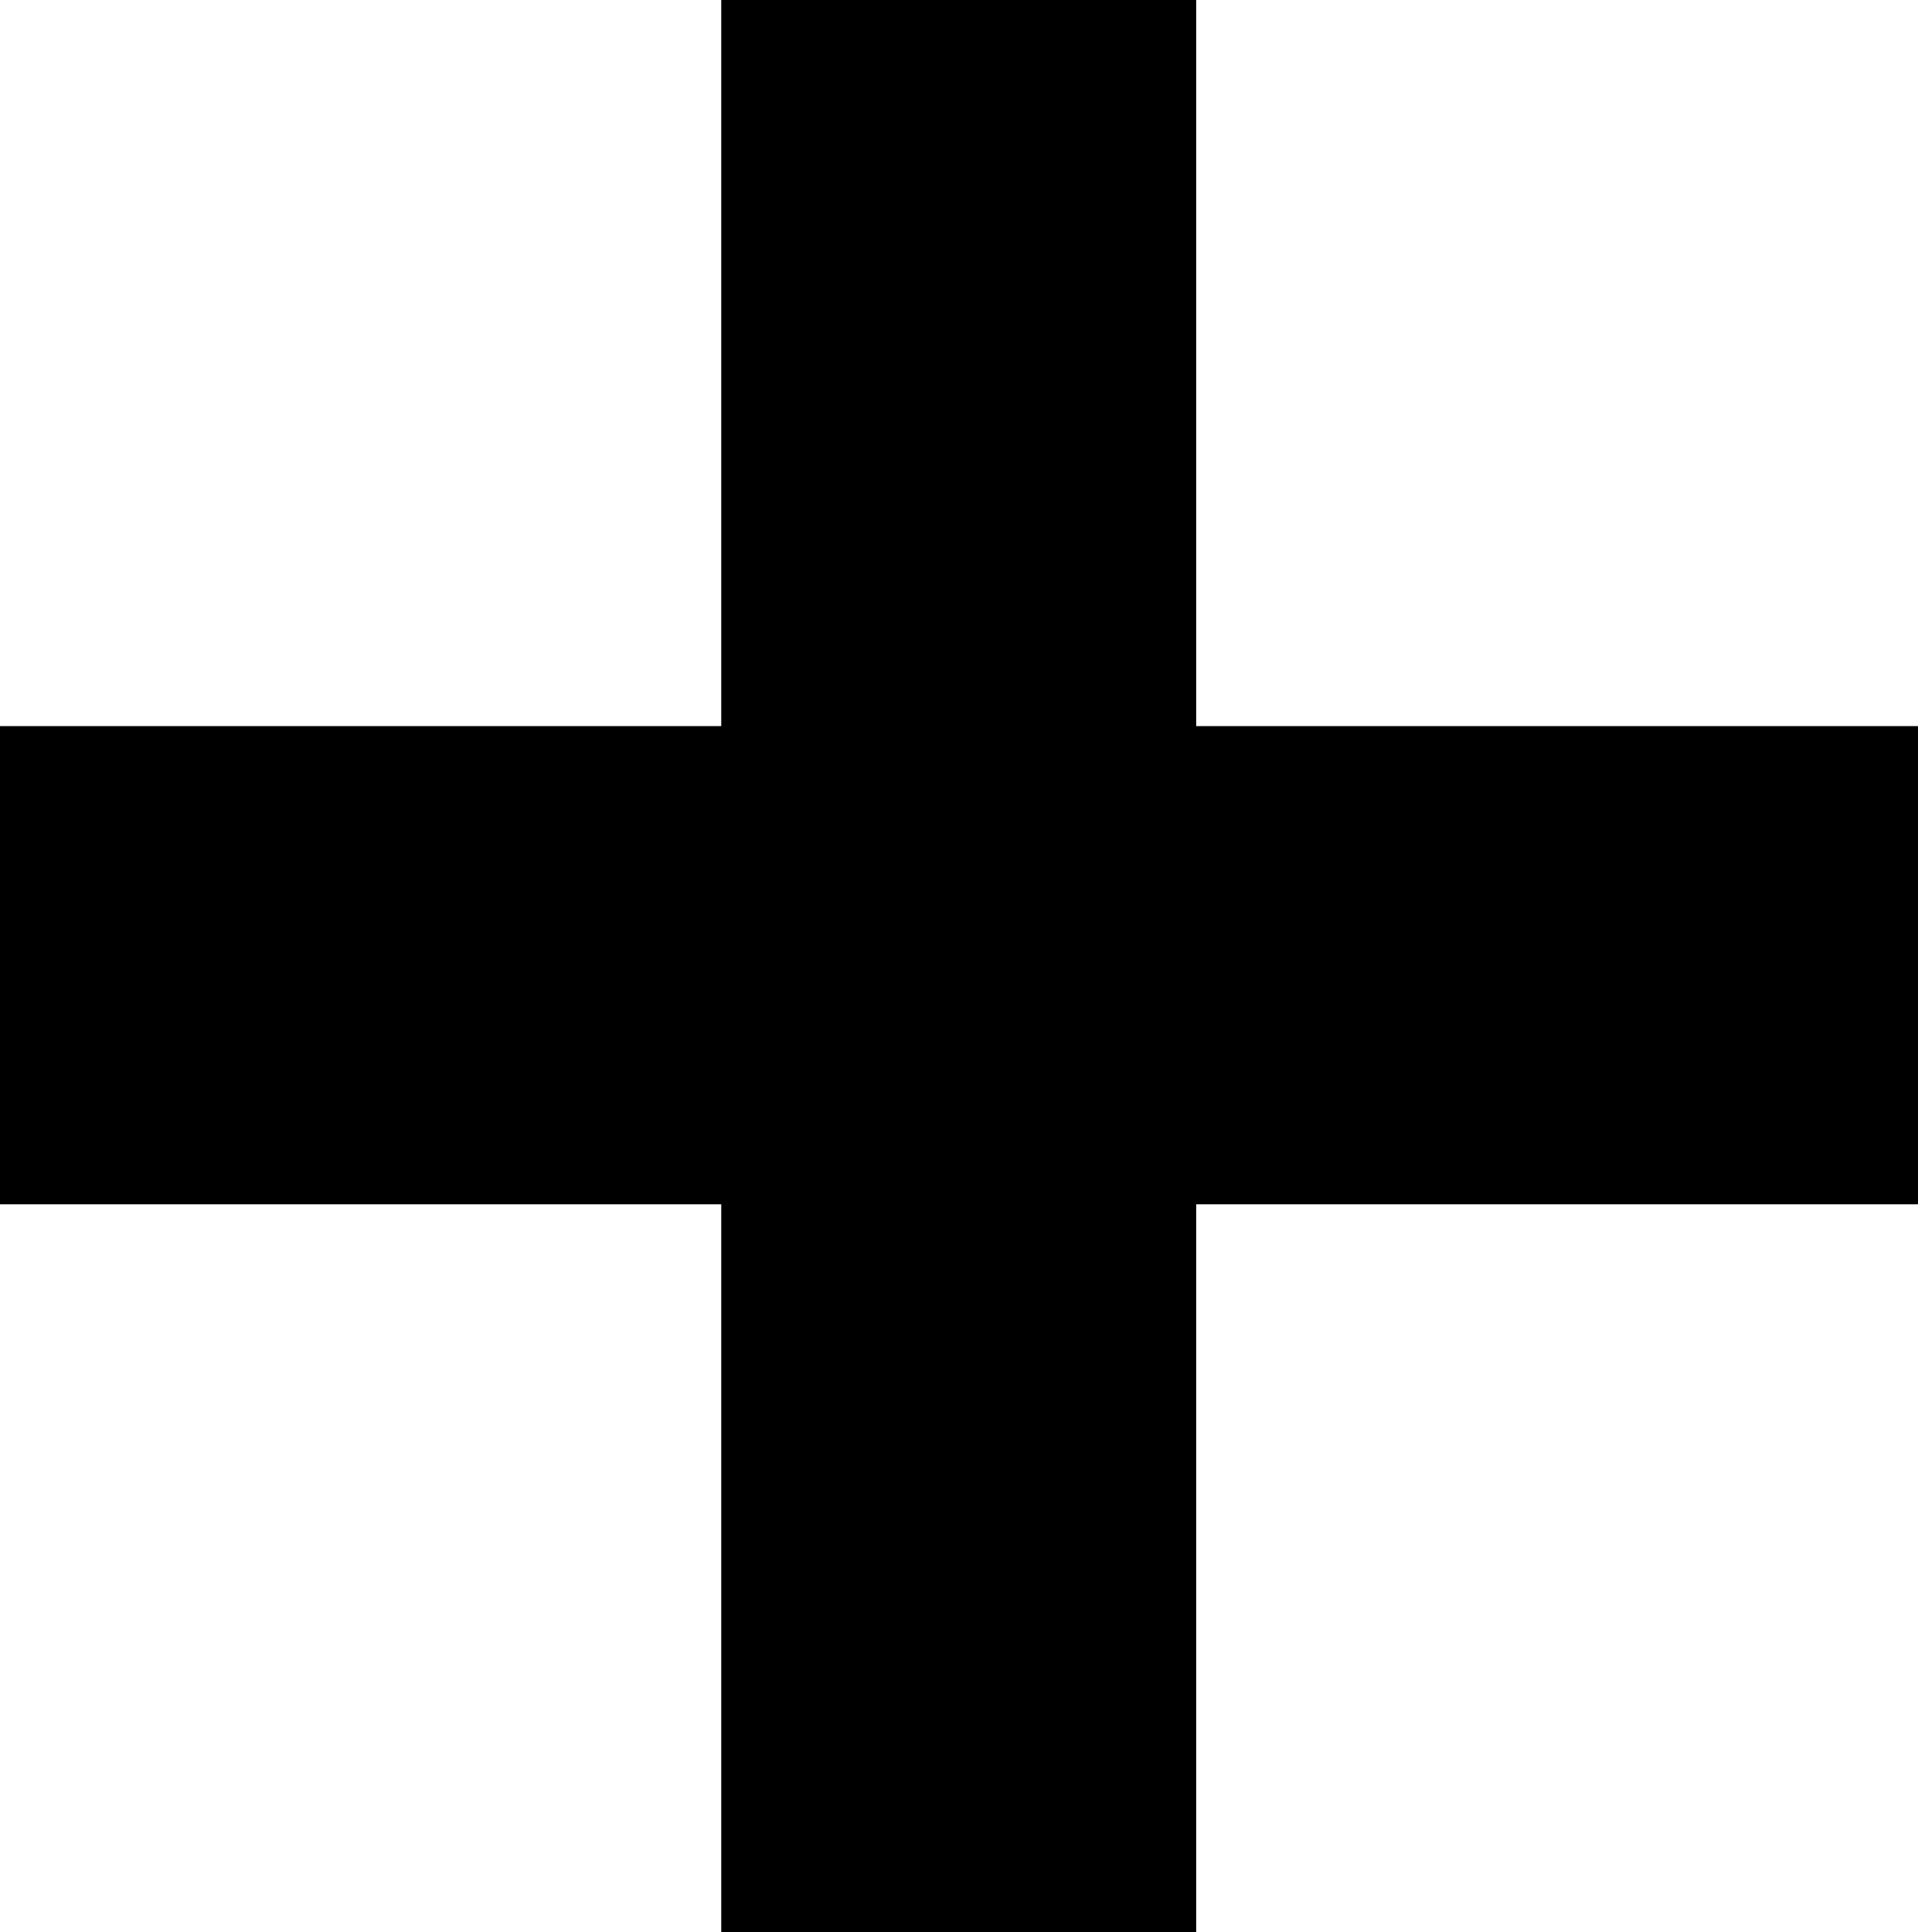
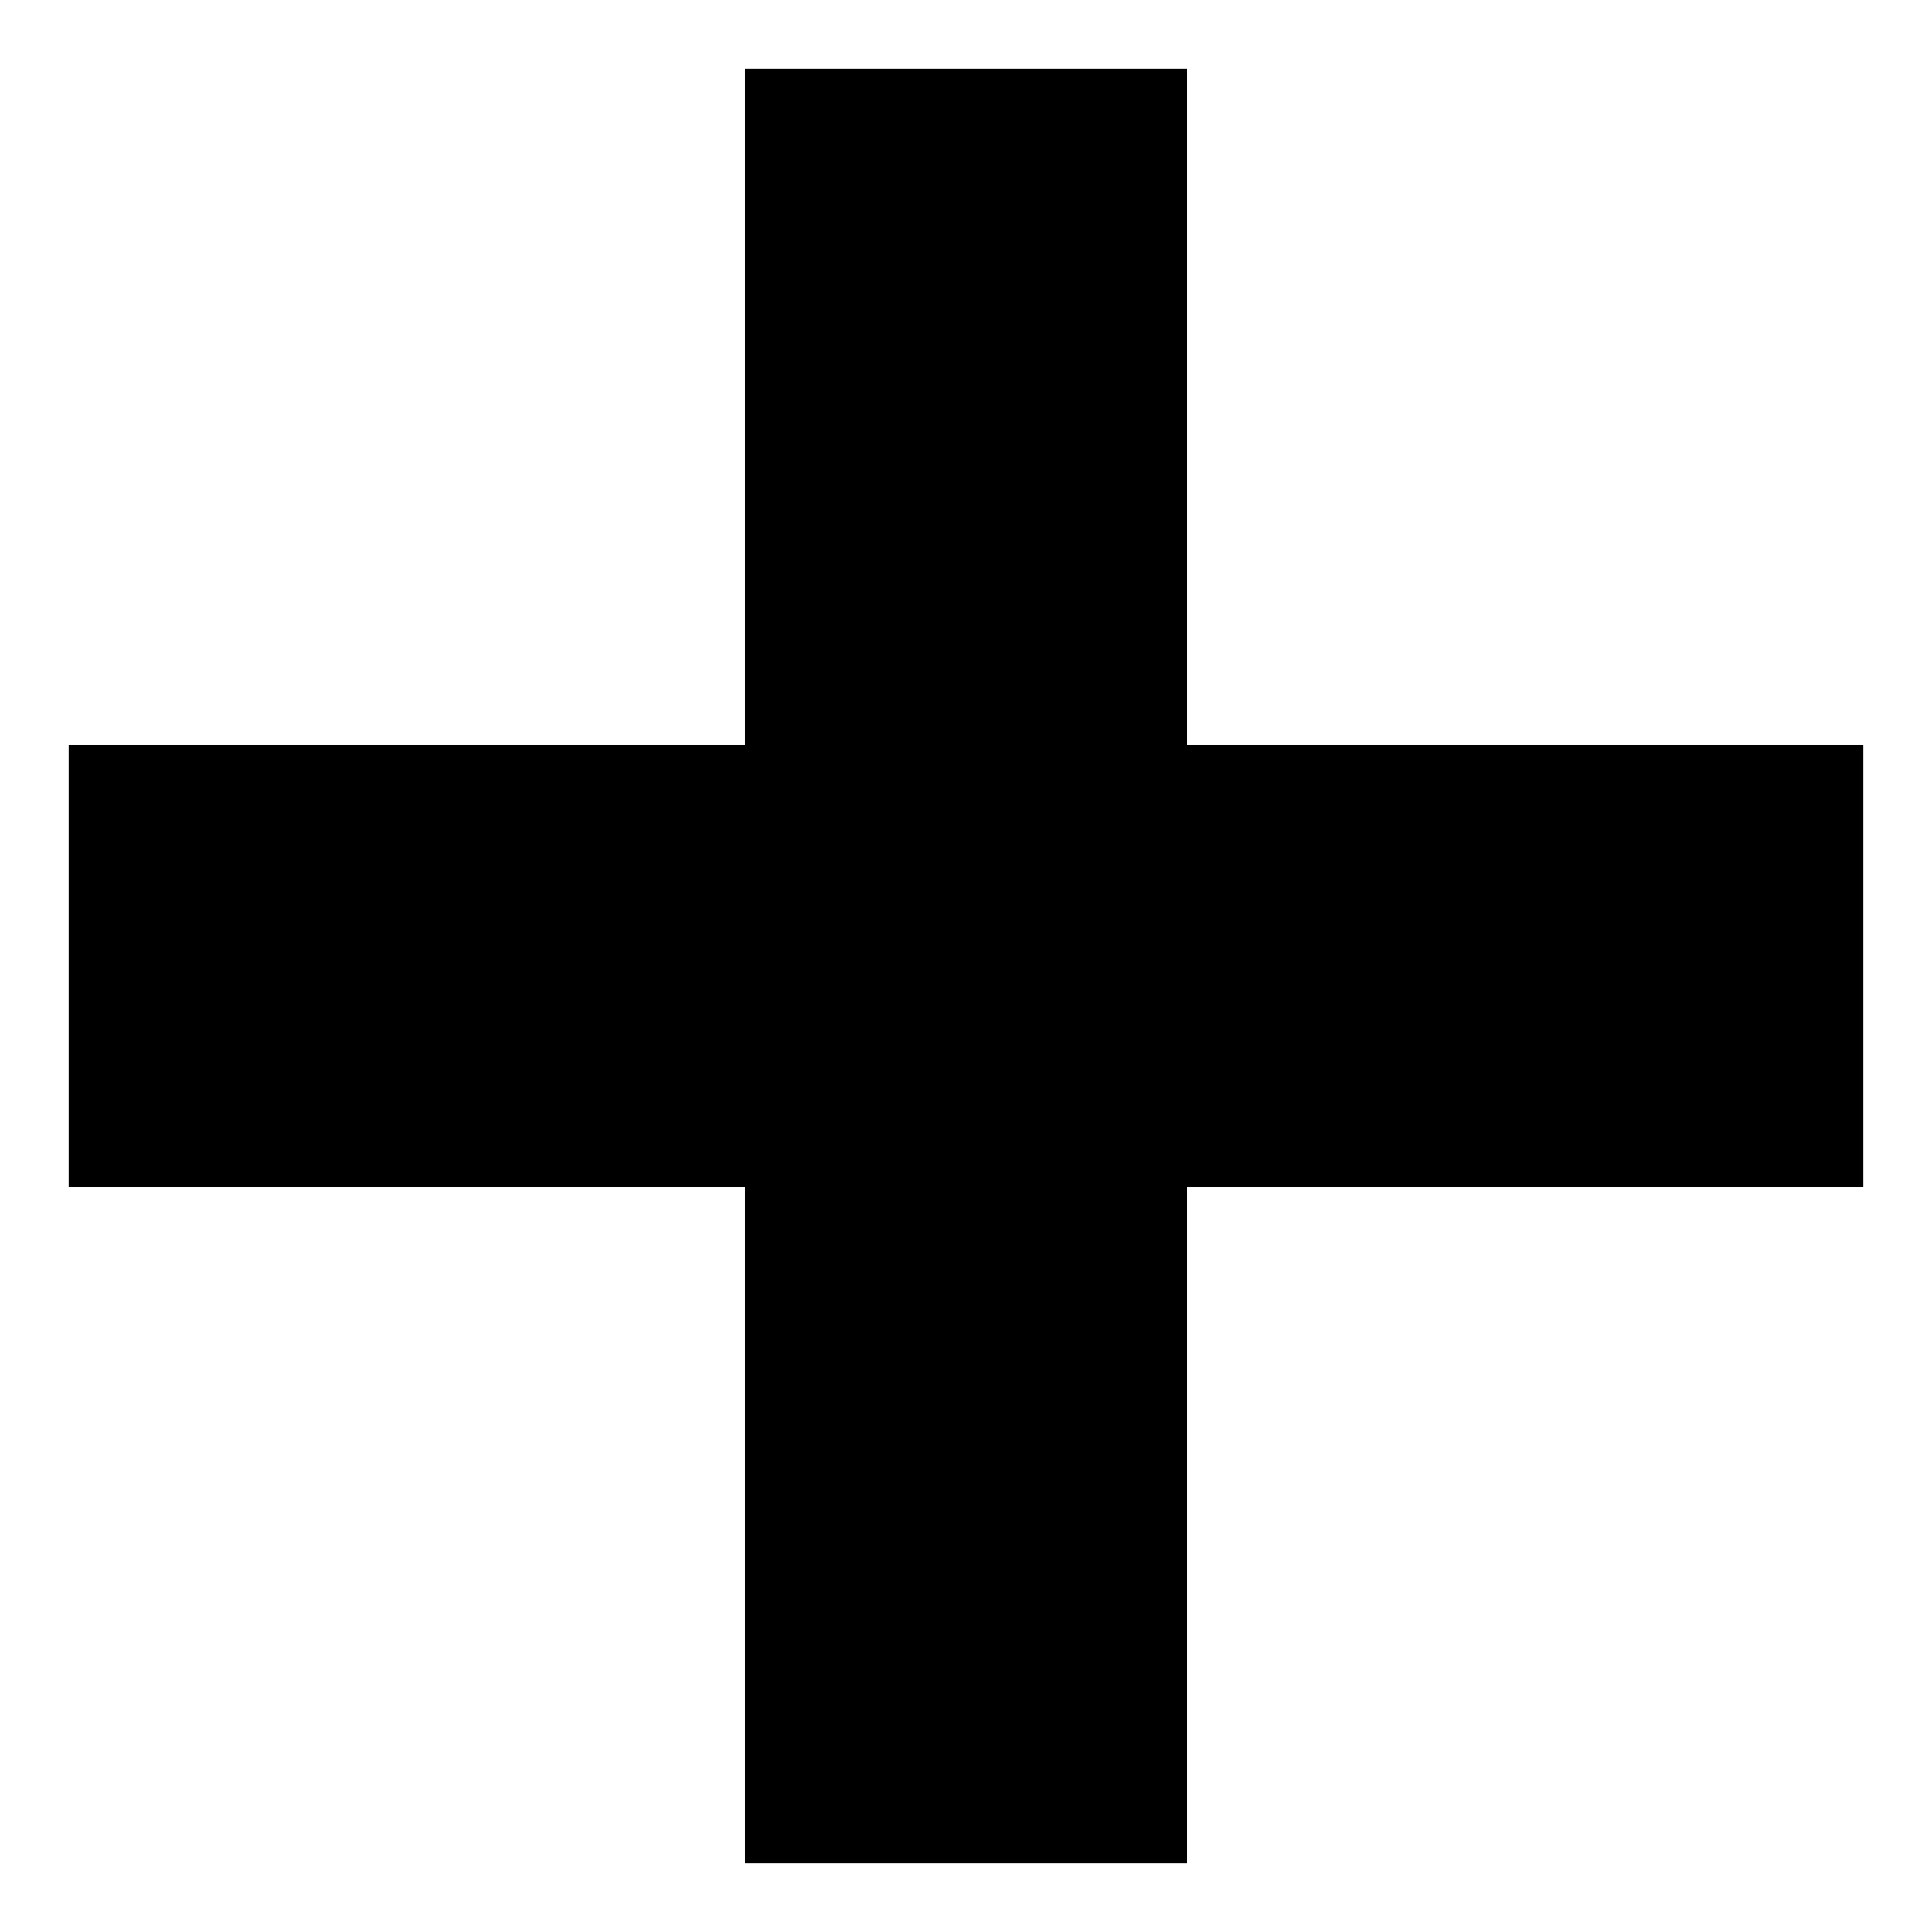
- <svg xmlns="http://www.w3.org/2000/svg" version="1.1" id="Layer_1" x="0px" y="0px" viewBox="0 0 119.1 120" style="enable-background:new 0 0 119.1 120;" xml:space="preserve">
-   <polygon points="119.6,45.1 119.6,74.8 74.3,74.8 74.3,120 44.8,120 44.8,74.8 -0.4,74.8 -0.4,45.1 44.8,45.1 44.8,-0.1 74.3,-0.1   74.3,45.1 " />
+ <svg xmlns="http://www.w3.org/2000/svg" viewBox="0 0 104 104" xml:space="preserve">
+   <path d="M3.7,40.1h96.6v23.8H3.7V40.1z" />
+   <path d="M40.1,3.7h23.8v96.6H40.1V3.7z" />
</svg>
